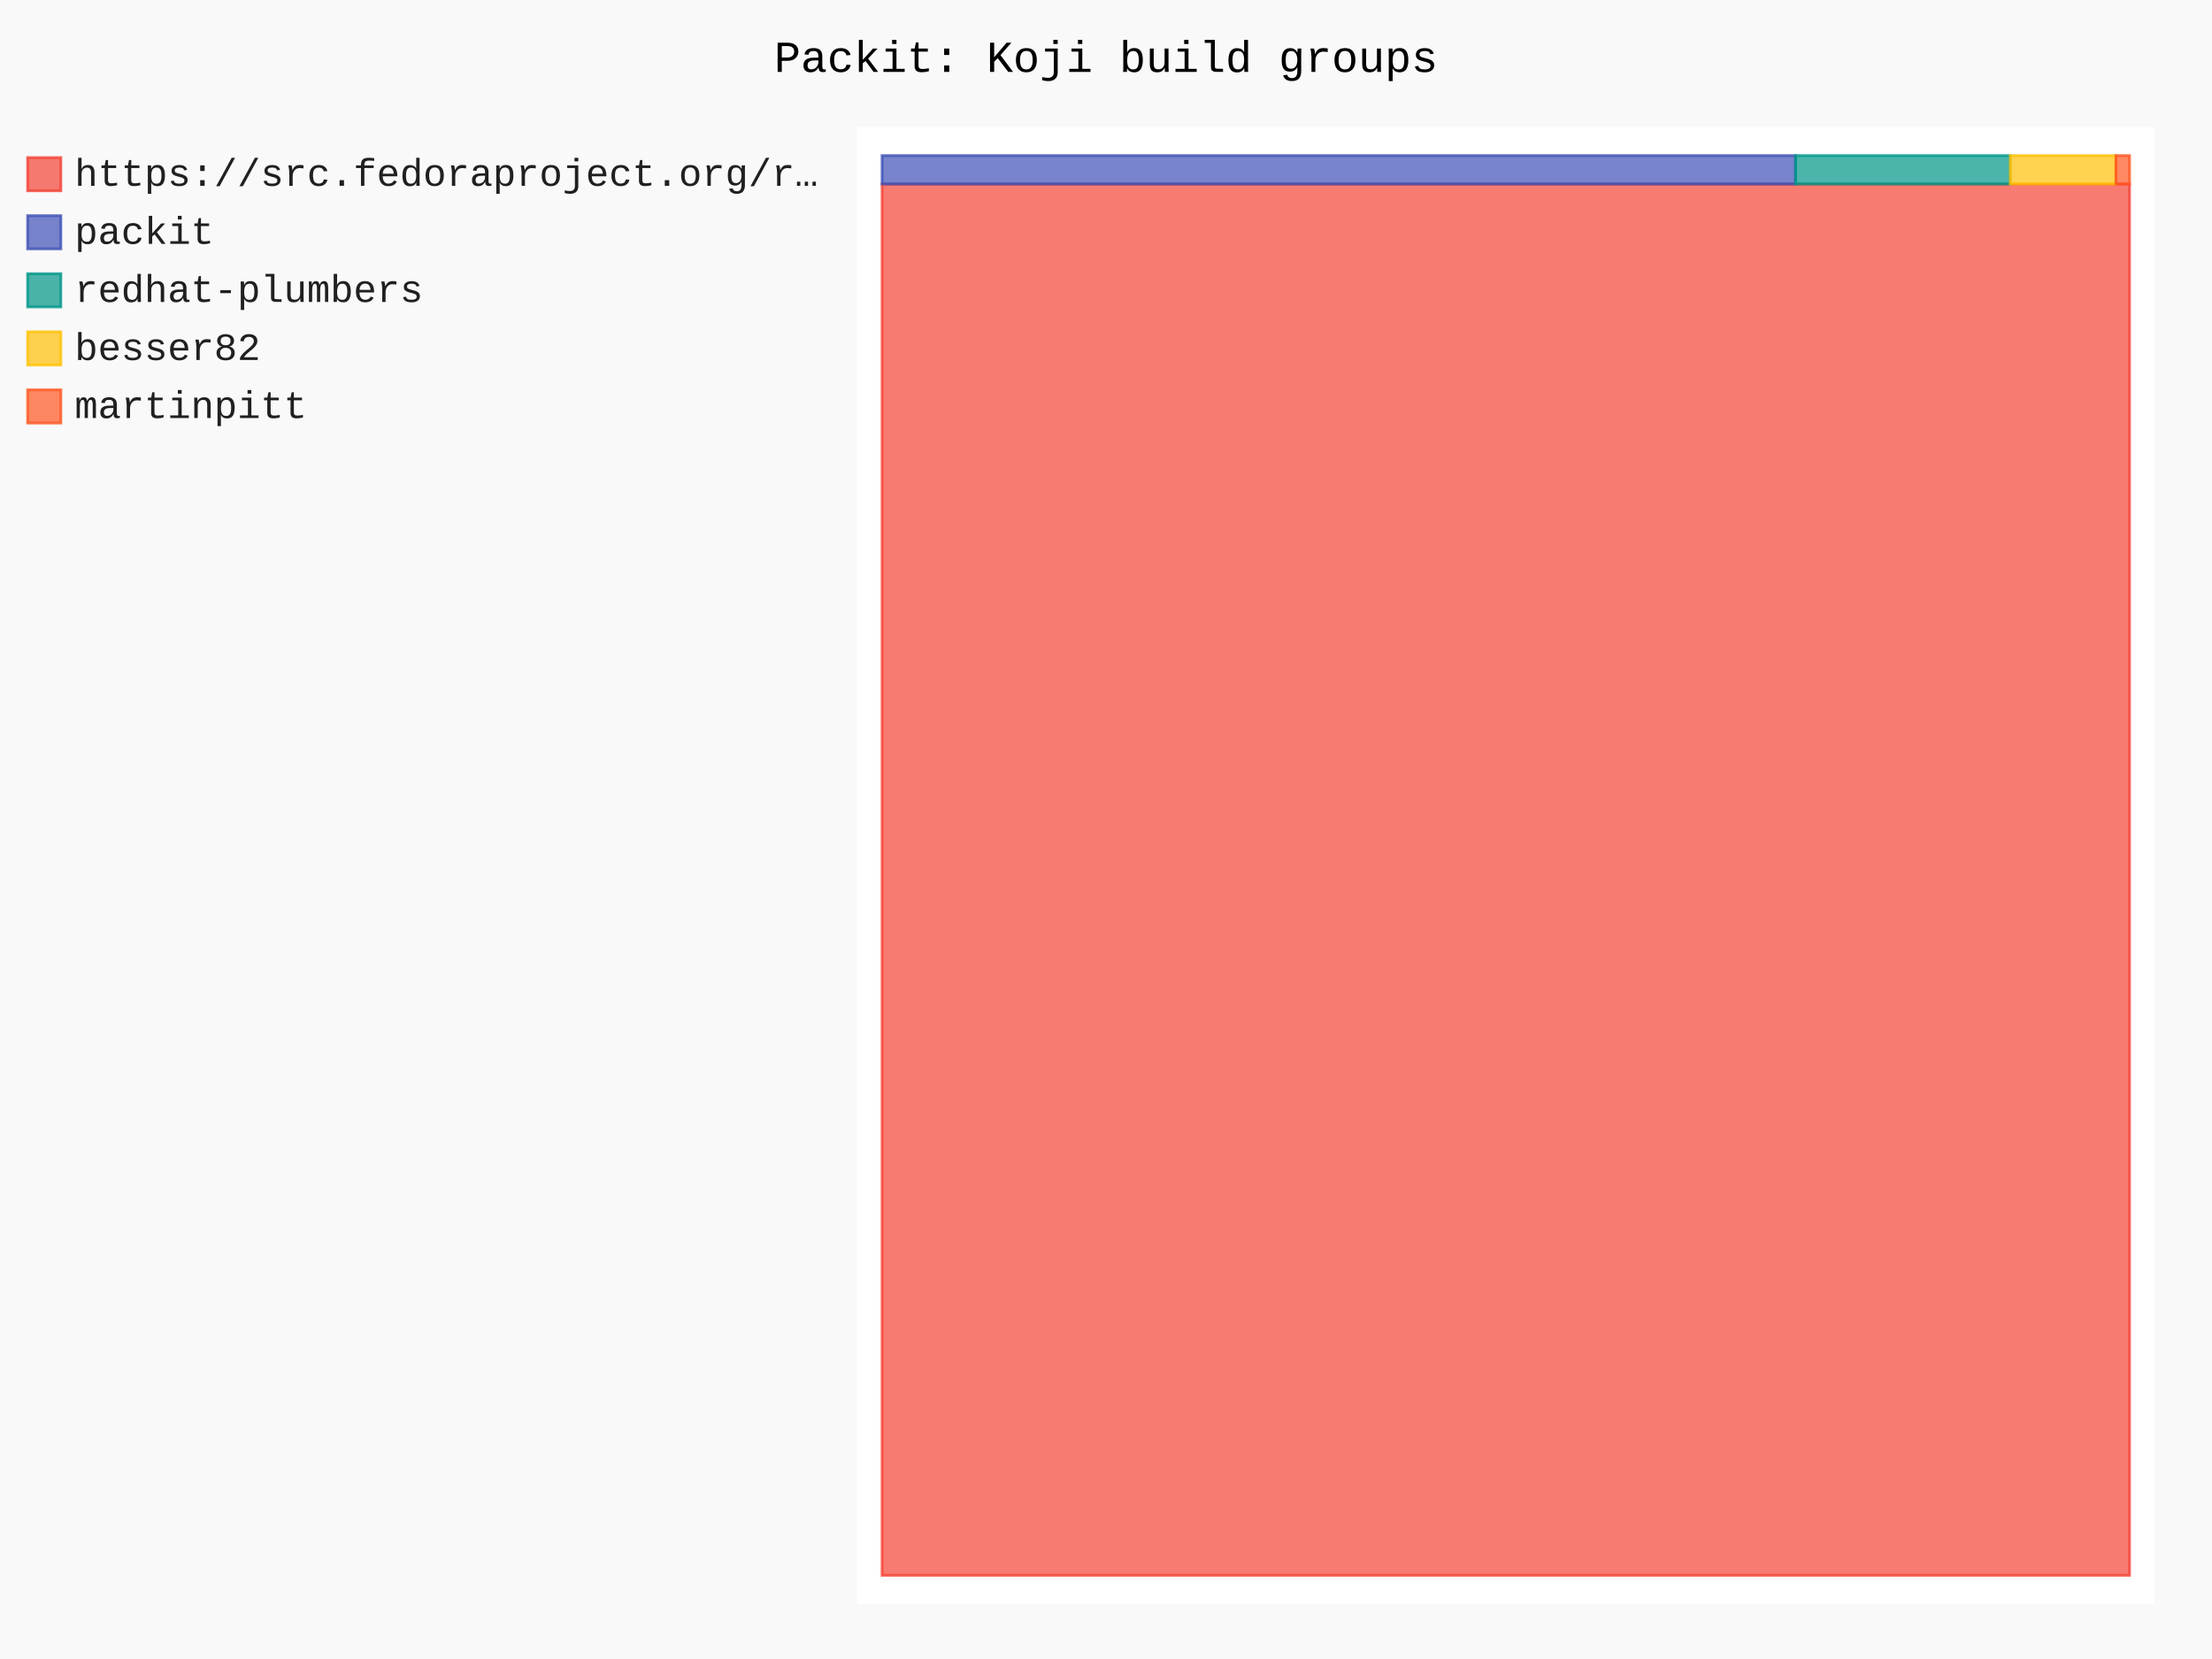
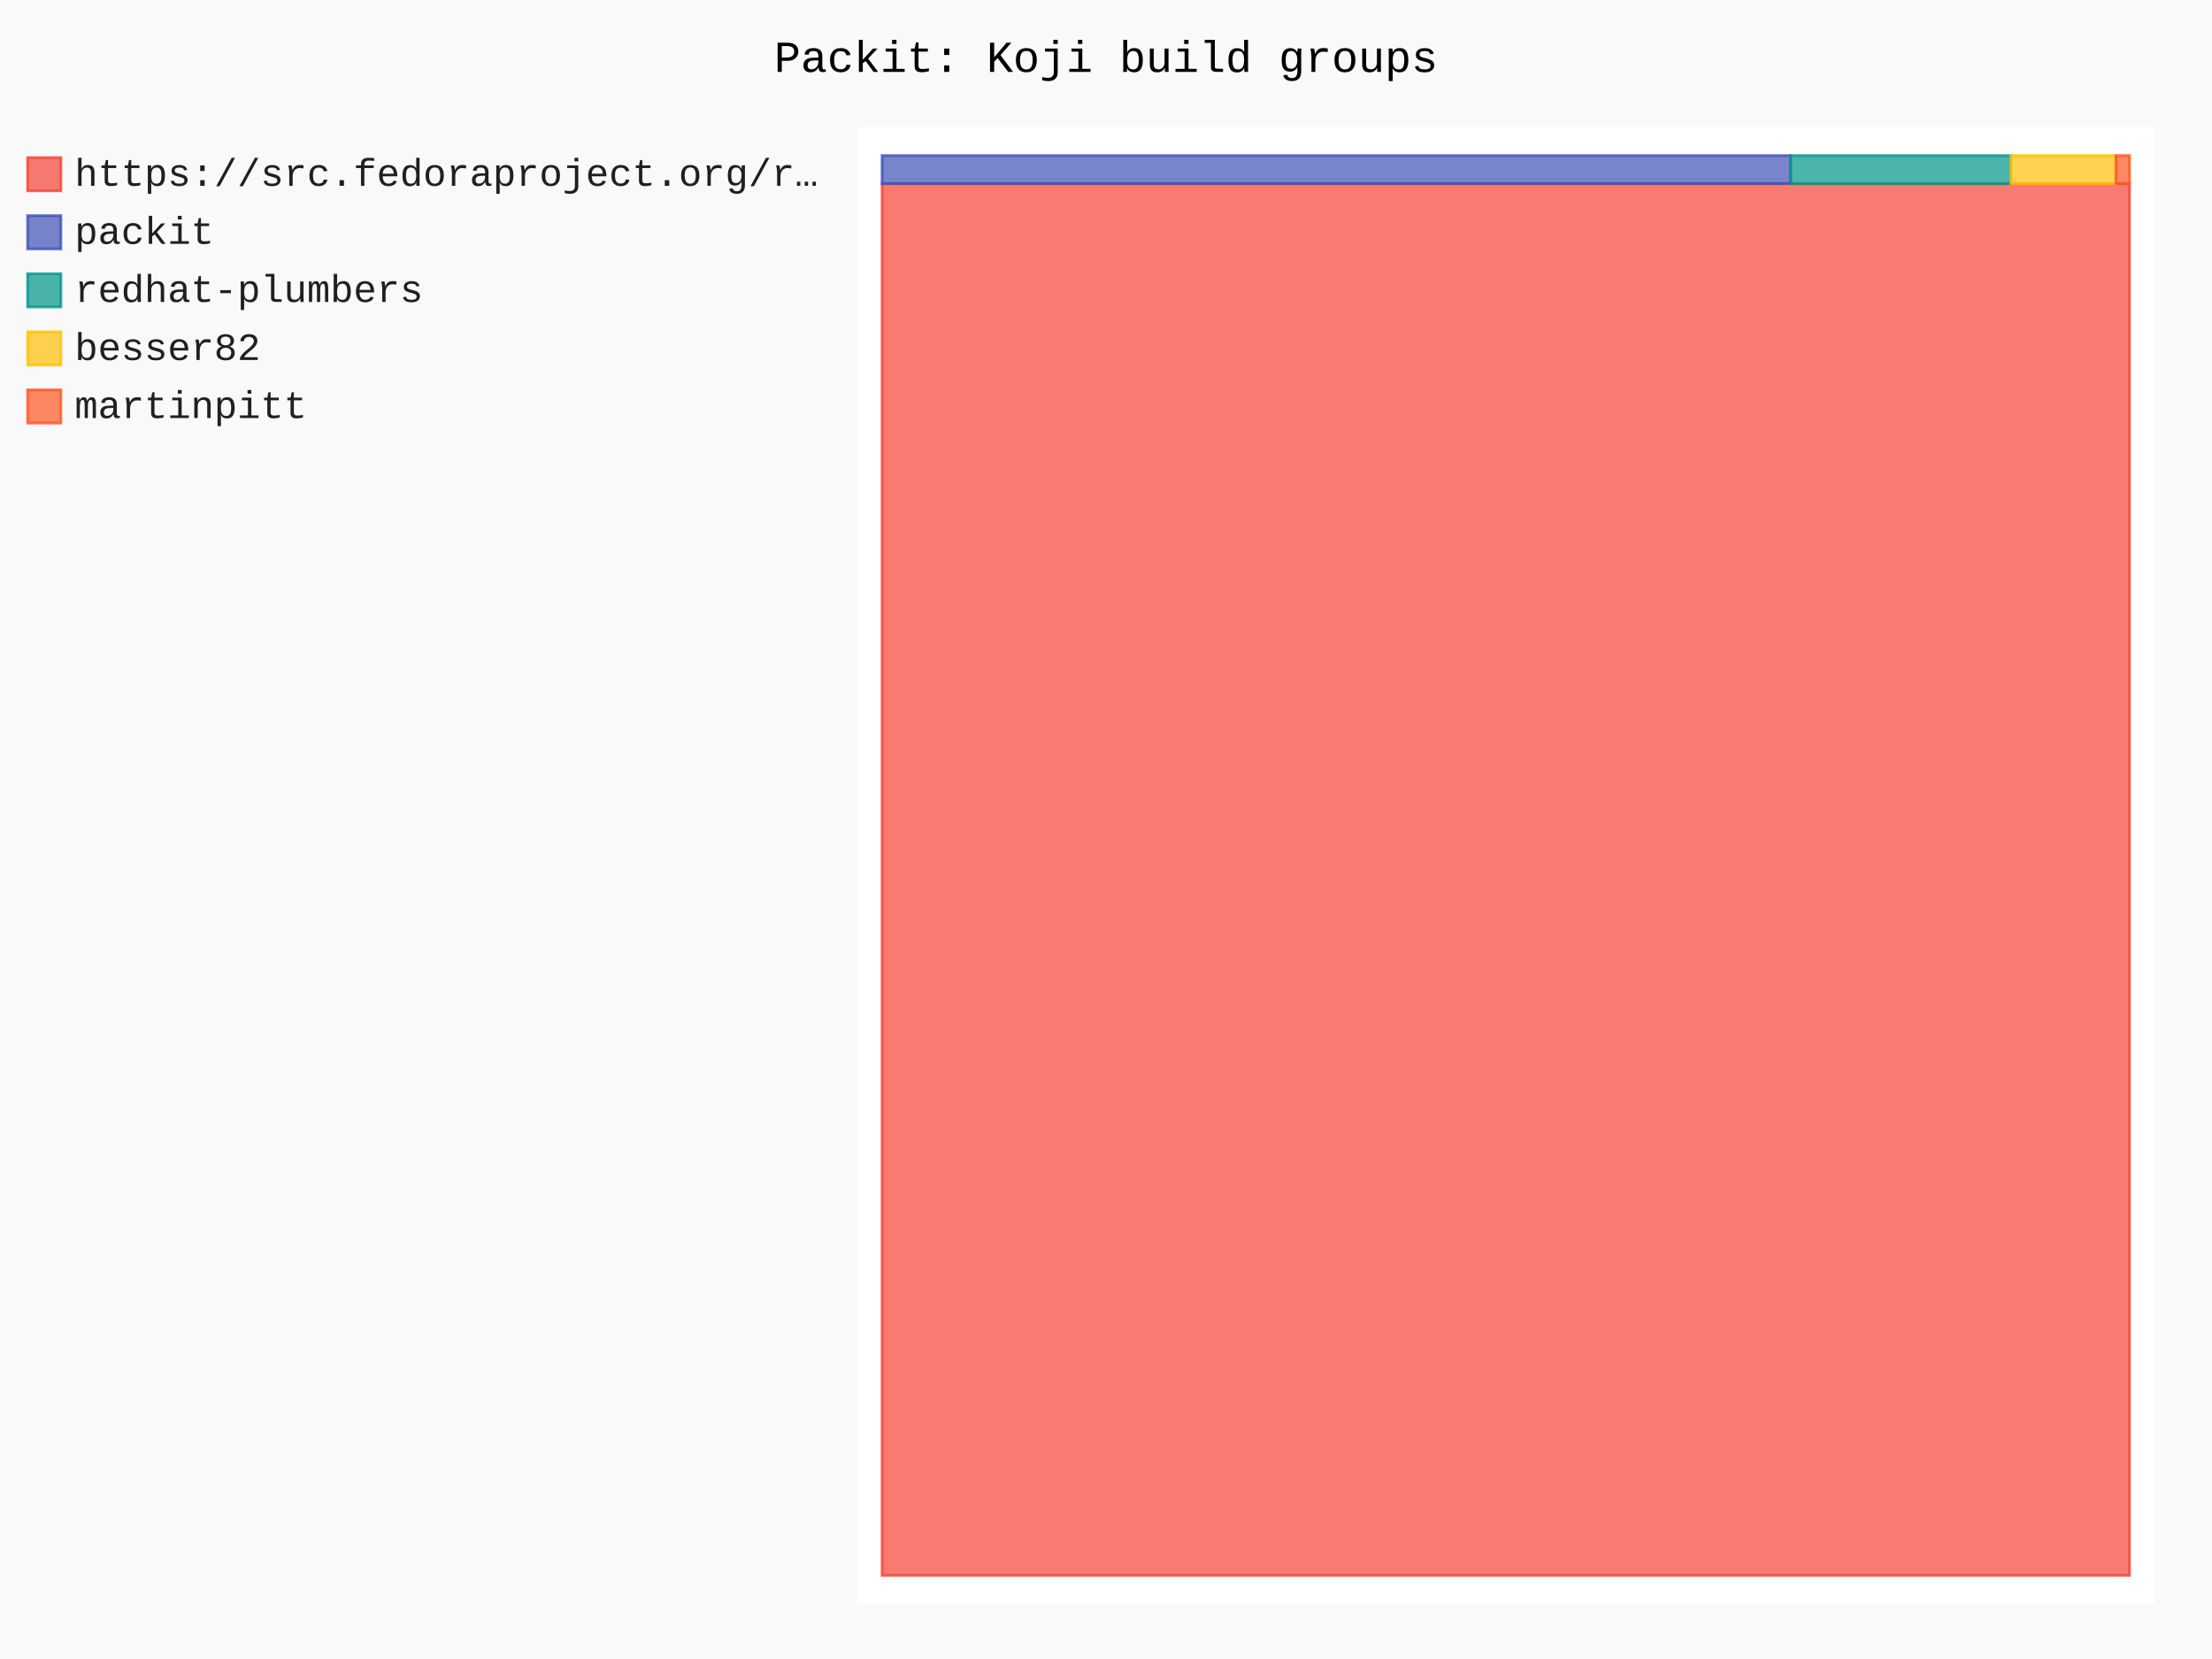
- <svg xmlns="http://www.w3.org/2000/svg" id="chart-38b9859c-889f-45aa-a982-6ed2cf1aa27f" class="pygal-chart" viewBox="0 0 800 600">
+ <svg xmlns="http://www.w3.org/2000/svg" id="chart-69f5a6c9-0630-492a-bd10-2f23f2f181e7" class="pygal-chart" viewBox="0 0 800 600">
  <defs>
-     <style type="text/css">#chart-38b9859c-889f-45aa-a982-6ed2cf1aa27f{-webkit-user-select:none;-webkit-font-smoothing:antialiased;font-family:Consolas,"Liberation Mono",Menlo,Courier,monospace}#chart-38b9859c-889f-45aa-a982-6ed2cf1aa27f .title{font-family:Consolas,"Liberation Mono",Menlo,Courier,monospace;font-size:16px}#chart-38b9859c-889f-45aa-a982-6ed2cf1aa27f .legends .legend text{font-family:Consolas,"Liberation Mono",Menlo,Courier,monospace;font-size:14px}#chart-38b9859c-889f-45aa-a982-6ed2cf1aa27f .axis text{font-family:Consolas,"Liberation Mono",Menlo,Courier,monospace;font-size:10px}#chart-38b9859c-889f-45aa-a982-6ed2cf1aa27f .axis text.major{font-family:Consolas,"Liberation Mono",Menlo,Courier,monospace;font-size:10px}#chart-38b9859c-889f-45aa-a982-6ed2cf1aa27f .text-overlay text.value{font-family:Consolas,"Liberation Mono",Menlo,Courier,monospace;font-size:16px}#chart-38b9859c-889f-45aa-a982-6ed2cf1aa27f .text-overlay text.label{font-family:Consolas,"Liberation Mono",Menlo,Courier,monospace;font-size:10px}#chart-38b9859c-889f-45aa-a982-6ed2cf1aa27f .tooltip{font-family:Consolas,"Liberation Mono",Menlo,Courier,monospace;font-size:14px}#chart-38b9859c-889f-45aa-a982-6ed2cf1aa27f text.no_data{font-family:Consolas,"Liberation Mono",Menlo,Courier,monospace;font-size:64px}
- #chart-38b9859c-889f-45aa-a982-6ed2cf1aa27f{background-color:rgba(249,249,249,1)}#chart-38b9859c-889f-45aa-a982-6ed2cf1aa27f path,#chart-38b9859c-889f-45aa-a982-6ed2cf1aa27f line,#chart-38b9859c-889f-45aa-a982-6ed2cf1aa27f rect,#chart-38b9859c-889f-45aa-a982-6ed2cf1aa27f circle{-webkit-transition:150ms;-moz-transition:150ms;transition:150ms}#chart-38b9859c-889f-45aa-a982-6ed2cf1aa27f .graph &gt; .background{fill:rgba(249,249,249,1)}#chart-38b9859c-889f-45aa-a982-6ed2cf1aa27f .plot &gt; .background{fill:rgba(255,255,255,1)}#chart-38b9859c-889f-45aa-a982-6ed2cf1aa27f .graph{fill:rgba(0,0,0,.87)}#chart-38b9859c-889f-45aa-a982-6ed2cf1aa27f text.no_data{fill:rgba(0,0,0,1)}#chart-38b9859c-889f-45aa-a982-6ed2cf1aa27f .title{fill:rgba(0,0,0,1)}#chart-38b9859c-889f-45aa-a982-6ed2cf1aa27f .legends .legend text{fill:rgba(0,0,0,.87)}#chart-38b9859c-889f-45aa-a982-6ed2cf1aa27f .legends .legend:hover text{fill:rgba(0,0,0,1)}#chart-38b9859c-889f-45aa-a982-6ed2cf1aa27f .axis .line{stroke:rgba(0,0,0,1)}#chart-38b9859c-889f-45aa-a982-6ed2cf1aa27f .axis .guide.line{stroke:rgba(0,0,0,.54)}#chart-38b9859c-889f-45aa-a982-6ed2cf1aa27f .axis .major.line{stroke:rgba(0,0,0,.87)}#chart-38b9859c-889f-45aa-a982-6ed2cf1aa27f .axis text.major{fill:rgba(0,0,0,1)}#chart-38b9859c-889f-45aa-a982-6ed2cf1aa27f .axis.y .guides:hover .guide.line,#chart-38b9859c-889f-45aa-a982-6ed2cf1aa27f .line-graph .axis.x .guides:hover .guide.line,#chart-38b9859c-889f-45aa-a982-6ed2cf1aa27f .stackedline-graph .axis.x .guides:hover .guide.line,#chart-38b9859c-889f-45aa-a982-6ed2cf1aa27f .xy-graph .axis.x .guides:hover .guide.line{stroke:rgba(0,0,0,1)}#chart-38b9859c-889f-45aa-a982-6ed2cf1aa27f .axis .guides:hover text{fill:rgba(0,0,0,1)}#chart-38b9859c-889f-45aa-a982-6ed2cf1aa27f .reactive{fill-opacity:.7;stroke-opacity:.8;stroke-width:1}#chart-38b9859c-889f-45aa-a982-6ed2cf1aa27f .ci{stroke:rgba(0,0,0,.87)}#chart-38b9859c-889f-45aa-a982-6ed2cf1aa27f .reactive.active,#chart-38b9859c-889f-45aa-a982-6ed2cf1aa27f .active .reactive{fill-opacity:.8;stroke-opacity:.9;stroke-width:4}#chart-38b9859c-889f-45aa-a982-6ed2cf1aa27f .ci .reactive.active{stroke-width:1.5}#chart-38b9859c-889f-45aa-a982-6ed2cf1aa27f .series text{fill:rgba(0,0,0,1)}#chart-38b9859c-889f-45aa-a982-6ed2cf1aa27f .tooltip rect{fill:rgba(255,255,255,1);stroke:rgba(0,0,0,1);-webkit-transition:opacity 150ms;-moz-transition:opacity 150ms;transition:opacity 150ms}#chart-38b9859c-889f-45aa-a982-6ed2cf1aa27f .tooltip .label{fill:rgba(0,0,0,.87)}#chart-38b9859c-889f-45aa-a982-6ed2cf1aa27f .tooltip .label{fill:rgba(0,0,0,.87)}#chart-38b9859c-889f-45aa-a982-6ed2cf1aa27f .tooltip .legend{font-size:.8em;fill:rgba(0,0,0,.54)}#chart-38b9859c-889f-45aa-a982-6ed2cf1aa27f .tooltip .x_label{font-size:.6em;fill:rgba(0,0,0,1)}#chart-38b9859c-889f-45aa-a982-6ed2cf1aa27f .tooltip .xlink{font-size:.5em;text-decoration:underline}#chart-38b9859c-889f-45aa-a982-6ed2cf1aa27f .tooltip .value{font-size:1.5em}#chart-38b9859c-889f-45aa-a982-6ed2cf1aa27f .bound{font-size:.5em}#chart-38b9859c-889f-45aa-a982-6ed2cf1aa27f .max-value{font-size:.75em;fill:rgba(0,0,0,.54)}#chart-38b9859c-889f-45aa-a982-6ed2cf1aa27f .map-element{fill:rgba(255,255,255,1);stroke:rgba(0,0,0,.54) !important}#chart-38b9859c-889f-45aa-a982-6ed2cf1aa27f .map-element .reactive{fill-opacity:inherit;stroke-opacity:inherit}#chart-38b9859c-889f-45aa-a982-6ed2cf1aa27f .color-0,#chart-38b9859c-889f-45aa-a982-6ed2cf1aa27f .color-0 a:visited{stroke:#F44336;fill:#F44336}#chart-38b9859c-889f-45aa-a982-6ed2cf1aa27f .color-1,#chart-38b9859c-889f-45aa-a982-6ed2cf1aa27f .color-1 a:visited{stroke:#3F51B5;fill:#3F51B5}#chart-38b9859c-889f-45aa-a982-6ed2cf1aa27f .color-2,#chart-38b9859c-889f-45aa-a982-6ed2cf1aa27f .color-2 a:visited{stroke:#009688;fill:#009688}#chart-38b9859c-889f-45aa-a982-6ed2cf1aa27f .color-3,#chart-38b9859c-889f-45aa-a982-6ed2cf1aa27f .color-3 a:visited{stroke:#FFC107;fill:#FFC107}#chart-38b9859c-889f-45aa-a982-6ed2cf1aa27f .color-4,#chart-38b9859c-889f-45aa-a982-6ed2cf1aa27f .color-4 a:visited{stroke:#FF5722;fill:#FF5722}#chart-38b9859c-889f-45aa-a982-6ed2cf1aa27f .text-overlay .color-0 text{fill:black}#chart-38b9859c-889f-45aa-a982-6ed2cf1aa27f .text-overlay .color-1 text{fill:black}#chart-38b9859c-889f-45aa-a982-6ed2cf1aa27f .text-overlay .color-2 text{fill:black}#chart-38b9859c-889f-45aa-a982-6ed2cf1aa27f .text-overlay .color-3 text{fill:black}#chart-38b9859c-889f-45aa-a982-6ed2cf1aa27f .text-overlay .color-4 text{fill:black}
- #chart-38b9859c-889f-45aa-a982-6ed2cf1aa27f text.no_data{text-anchor:middle}#chart-38b9859c-889f-45aa-a982-6ed2cf1aa27f .guide.line{fill:none}#chart-38b9859c-889f-45aa-a982-6ed2cf1aa27f .centered{text-anchor:middle}#chart-38b9859c-889f-45aa-a982-6ed2cf1aa27f .title{text-anchor:middle}#chart-38b9859c-889f-45aa-a982-6ed2cf1aa27f .legends .legend text{fill-opacity:1}#chart-38b9859c-889f-45aa-a982-6ed2cf1aa27f .axis.x text{text-anchor:middle}#chart-38b9859c-889f-45aa-a982-6ed2cf1aa27f .axis.x:not(.web) text[transform]{text-anchor:start}#chart-38b9859c-889f-45aa-a982-6ed2cf1aa27f .axis.x:not(.web) text[transform].backwards{text-anchor:end}#chart-38b9859c-889f-45aa-a982-6ed2cf1aa27f .axis.y text{text-anchor:end}#chart-38b9859c-889f-45aa-a982-6ed2cf1aa27f .axis.y text[transform].backwards{text-anchor:start}#chart-38b9859c-889f-45aa-a982-6ed2cf1aa27f .axis.y2 text{text-anchor:start}#chart-38b9859c-889f-45aa-a982-6ed2cf1aa27f .axis.y2 text[transform].backwards{text-anchor:end}#chart-38b9859c-889f-45aa-a982-6ed2cf1aa27f .axis .guide.line{stroke-dasharray:4,4;stroke:black}#chart-38b9859c-889f-45aa-a982-6ed2cf1aa27f .axis .major.guide.line{stroke-dasharray:6,6;stroke:black}#chart-38b9859c-889f-45aa-a982-6ed2cf1aa27f .horizontal .axis.y .guide.line,#chart-38b9859c-889f-45aa-a982-6ed2cf1aa27f .horizontal .axis.y2 .guide.line,#chart-38b9859c-889f-45aa-a982-6ed2cf1aa27f .vertical .axis.x .guide.line{opacity:0}#chart-38b9859c-889f-45aa-a982-6ed2cf1aa27f .horizontal .axis.always_show .guide.line,#chart-38b9859c-889f-45aa-a982-6ed2cf1aa27f .vertical .axis.always_show .guide.line{opacity:1 !important}#chart-38b9859c-889f-45aa-a982-6ed2cf1aa27f .axis.y .guides:hover .guide.line,#chart-38b9859c-889f-45aa-a982-6ed2cf1aa27f .axis.y2 .guides:hover .guide.line,#chart-38b9859c-889f-45aa-a982-6ed2cf1aa27f .axis.x .guides:hover .guide.line{opacity:1}#chart-38b9859c-889f-45aa-a982-6ed2cf1aa27f .axis .guides:hover text{opacity:1}#chart-38b9859c-889f-45aa-a982-6ed2cf1aa27f .nofill{fill:none}#chart-38b9859c-889f-45aa-a982-6ed2cf1aa27f .subtle-fill{fill-opacity:.2}#chart-38b9859c-889f-45aa-a982-6ed2cf1aa27f .dot{stroke-width:1px;fill-opacity:1;stroke-opacity:1}#chart-38b9859c-889f-45aa-a982-6ed2cf1aa27f .dot.active{stroke-width:5px}#chart-38b9859c-889f-45aa-a982-6ed2cf1aa27f .dot.negative{fill:transparent}#chart-38b9859c-889f-45aa-a982-6ed2cf1aa27f text,#chart-38b9859c-889f-45aa-a982-6ed2cf1aa27f tspan{stroke:none !important}#chart-38b9859c-889f-45aa-a982-6ed2cf1aa27f .series text.active{opacity:1}#chart-38b9859c-889f-45aa-a982-6ed2cf1aa27f .tooltip rect{fill-opacity:.95;stroke-width:.5}#chart-38b9859c-889f-45aa-a982-6ed2cf1aa27f .tooltip text{fill-opacity:1}#chart-38b9859c-889f-45aa-a982-6ed2cf1aa27f .showable{visibility:hidden}#chart-38b9859c-889f-45aa-a982-6ed2cf1aa27f .showable.shown{visibility:visible}#chart-38b9859c-889f-45aa-a982-6ed2cf1aa27f .gauge-background{fill:rgba(229,229,229,1);stroke:none}#chart-38b9859c-889f-45aa-a982-6ed2cf1aa27f .bg-lines{stroke:rgba(249,249,249,1);stroke-width:2px}</style>
+     <style type="text/css">#chart-69f5a6c9-0630-492a-bd10-2f23f2f181e7{-webkit-user-select:none;-webkit-font-smoothing:antialiased;font-family:Consolas,"Liberation Mono",Menlo,Courier,monospace}#chart-69f5a6c9-0630-492a-bd10-2f23f2f181e7 .title{font-family:Consolas,"Liberation Mono",Menlo,Courier,monospace;font-size:16px}#chart-69f5a6c9-0630-492a-bd10-2f23f2f181e7 .legends .legend text{font-family:Consolas,"Liberation Mono",Menlo,Courier,monospace;font-size:14px}#chart-69f5a6c9-0630-492a-bd10-2f23f2f181e7 .axis text{font-family:Consolas,"Liberation Mono",Menlo,Courier,monospace;font-size:10px}#chart-69f5a6c9-0630-492a-bd10-2f23f2f181e7 .axis text.major{font-family:Consolas,"Liberation Mono",Menlo,Courier,monospace;font-size:10px}#chart-69f5a6c9-0630-492a-bd10-2f23f2f181e7 .text-overlay text.value{font-family:Consolas,"Liberation Mono",Menlo,Courier,monospace;font-size:16px}#chart-69f5a6c9-0630-492a-bd10-2f23f2f181e7 .text-overlay text.label{font-family:Consolas,"Liberation Mono",Menlo,Courier,monospace;font-size:10px}#chart-69f5a6c9-0630-492a-bd10-2f23f2f181e7 .tooltip{font-family:Consolas,"Liberation Mono",Menlo,Courier,monospace;font-size:14px}#chart-69f5a6c9-0630-492a-bd10-2f23f2f181e7 text.no_data{font-family:Consolas,"Liberation Mono",Menlo,Courier,monospace;font-size:64px}
+ #chart-69f5a6c9-0630-492a-bd10-2f23f2f181e7{background-color:rgba(249,249,249,1)}#chart-69f5a6c9-0630-492a-bd10-2f23f2f181e7 path,#chart-69f5a6c9-0630-492a-bd10-2f23f2f181e7 line,#chart-69f5a6c9-0630-492a-bd10-2f23f2f181e7 rect,#chart-69f5a6c9-0630-492a-bd10-2f23f2f181e7 circle{-webkit-transition:150ms;-moz-transition:150ms;transition:150ms}#chart-69f5a6c9-0630-492a-bd10-2f23f2f181e7 .graph &gt; .background{fill:rgba(249,249,249,1)}#chart-69f5a6c9-0630-492a-bd10-2f23f2f181e7 .plot &gt; .background{fill:rgba(255,255,255,1)}#chart-69f5a6c9-0630-492a-bd10-2f23f2f181e7 .graph{fill:rgba(0,0,0,.87)}#chart-69f5a6c9-0630-492a-bd10-2f23f2f181e7 text.no_data{fill:rgba(0,0,0,1)}#chart-69f5a6c9-0630-492a-bd10-2f23f2f181e7 .title{fill:rgba(0,0,0,1)}#chart-69f5a6c9-0630-492a-bd10-2f23f2f181e7 .legends .legend text{fill:rgba(0,0,0,.87)}#chart-69f5a6c9-0630-492a-bd10-2f23f2f181e7 .legends .legend:hover text{fill:rgba(0,0,0,1)}#chart-69f5a6c9-0630-492a-bd10-2f23f2f181e7 .axis .line{stroke:rgba(0,0,0,1)}#chart-69f5a6c9-0630-492a-bd10-2f23f2f181e7 .axis .guide.line{stroke:rgba(0,0,0,.54)}#chart-69f5a6c9-0630-492a-bd10-2f23f2f181e7 .axis .major.line{stroke:rgba(0,0,0,.87)}#chart-69f5a6c9-0630-492a-bd10-2f23f2f181e7 .axis text.major{fill:rgba(0,0,0,1)}#chart-69f5a6c9-0630-492a-bd10-2f23f2f181e7 .axis.y .guides:hover .guide.line,#chart-69f5a6c9-0630-492a-bd10-2f23f2f181e7 .line-graph .axis.x .guides:hover .guide.line,#chart-69f5a6c9-0630-492a-bd10-2f23f2f181e7 .stackedline-graph .axis.x .guides:hover .guide.line,#chart-69f5a6c9-0630-492a-bd10-2f23f2f181e7 .xy-graph .axis.x .guides:hover .guide.line{stroke:rgba(0,0,0,1)}#chart-69f5a6c9-0630-492a-bd10-2f23f2f181e7 .axis .guides:hover text{fill:rgba(0,0,0,1)}#chart-69f5a6c9-0630-492a-bd10-2f23f2f181e7 .reactive{fill-opacity:.7;stroke-opacity:.8;stroke-width:1}#chart-69f5a6c9-0630-492a-bd10-2f23f2f181e7 .ci{stroke:rgba(0,0,0,.87)}#chart-69f5a6c9-0630-492a-bd10-2f23f2f181e7 .reactive.active,#chart-69f5a6c9-0630-492a-bd10-2f23f2f181e7 .active .reactive{fill-opacity:.8;stroke-opacity:.9;stroke-width:4}#chart-69f5a6c9-0630-492a-bd10-2f23f2f181e7 .ci .reactive.active{stroke-width:1.5}#chart-69f5a6c9-0630-492a-bd10-2f23f2f181e7 .series text{fill:rgba(0,0,0,1)}#chart-69f5a6c9-0630-492a-bd10-2f23f2f181e7 .tooltip rect{fill:rgba(255,255,255,1);stroke:rgba(0,0,0,1);-webkit-transition:opacity 150ms;-moz-transition:opacity 150ms;transition:opacity 150ms}#chart-69f5a6c9-0630-492a-bd10-2f23f2f181e7 .tooltip .label{fill:rgba(0,0,0,.87)}#chart-69f5a6c9-0630-492a-bd10-2f23f2f181e7 .tooltip .label{fill:rgba(0,0,0,.87)}#chart-69f5a6c9-0630-492a-bd10-2f23f2f181e7 .tooltip .legend{font-size:.8em;fill:rgba(0,0,0,.54)}#chart-69f5a6c9-0630-492a-bd10-2f23f2f181e7 .tooltip .x_label{font-size:.6em;fill:rgba(0,0,0,1)}#chart-69f5a6c9-0630-492a-bd10-2f23f2f181e7 .tooltip .xlink{font-size:.5em;text-decoration:underline}#chart-69f5a6c9-0630-492a-bd10-2f23f2f181e7 .tooltip .value{font-size:1.5em}#chart-69f5a6c9-0630-492a-bd10-2f23f2f181e7 .bound{font-size:.5em}#chart-69f5a6c9-0630-492a-bd10-2f23f2f181e7 .max-value{font-size:.75em;fill:rgba(0,0,0,.54)}#chart-69f5a6c9-0630-492a-bd10-2f23f2f181e7 .map-element{fill:rgba(255,255,255,1);stroke:rgba(0,0,0,.54) !important}#chart-69f5a6c9-0630-492a-bd10-2f23f2f181e7 .map-element .reactive{fill-opacity:inherit;stroke-opacity:inherit}#chart-69f5a6c9-0630-492a-bd10-2f23f2f181e7 .color-0,#chart-69f5a6c9-0630-492a-bd10-2f23f2f181e7 .color-0 a:visited{stroke:#F44336;fill:#F44336}#chart-69f5a6c9-0630-492a-bd10-2f23f2f181e7 .color-1,#chart-69f5a6c9-0630-492a-bd10-2f23f2f181e7 .color-1 a:visited{stroke:#3F51B5;fill:#3F51B5}#chart-69f5a6c9-0630-492a-bd10-2f23f2f181e7 .color-2,#chart-69f5a6c9-0630-492a-bd10-2f23f2f181e7 .color-2 a:visited{stroke:#009688;fill:#009688}#chart-69f5a6c9-0630-492a-bd10-2f23f2f181e7 .color-3,#chart-69f5a6c9-0630-492a-bd10-2f23f2f181e7 .color-3 a:visited{stroke:#FFC107;fill:#FFC107}#chart-69f5a6c9-0630-492a-bd10-2f23f2f181e7 .color-4,#chart-69f5a6c9-0630-492a-bd10-2f23f2f181e7 .color-4 a:visited{stroke:#FF5722;fill:#FF5722}#chart-69f5a6c9-0630-492a-bd10-2f23f2f181e7 .text-overlay .color-0 text{fill:black}#chart-69f5a6c9-0630-492a-bd10-2f23f2f181e7 .text-overlay .color-1 text{fill:black}#chart-69f5a6c9-0630-492a-bd10-2f23f2f181e7 .text-overlay .color-2 text{fill:black}#chart-69f5a6c9-0630-492a-bd10-2f23f2f181e7 .text-overlay .color-3 text{fill:black}#chart-69f5a6c9-0630-492a-bd10-2f23f2f181e7 .text-overlay .color-4 text{fill:black}
+ #chart-69f5a6c9-0630-492a-bd10-2f23f2f181e7 text.no_data{text-anchor:middle}#chart-69f5a6c9-0630-492a-bd10-2f23f2f181e7 .guide.line{fill:none}#chart-69f5a6c9-0630-492a-bd10-2f23f2f181e7 .centered{text-anchor:middle}#chart-69f5a6c9-0630-492a-bd10-2f23f2f181e7 .title{text-anchor:middle}#chart-69f5a6c9-0630-492a-bd10-2f23f2f181e7 .legends .legend text{fill-opacity:1}#chart-69f5a6c9-0630-492a-bd10-2f23f2f181e7 .axis.x text{text-anchor:middle}#chart-69f5a6c9-0630-492a-bd10-2f23f2f181e7 .axis.x:not(.web) text[transform]{text-anchor:start}#chart-69f5a6c9-0630-492a-bd10-2f23f2f181e7 .axis.x:not(.web) text[transform].backwards{text-anchor:end}#chart-69f5a6c9-0630-492a-bd10-2f23f2f181e7 .axis.y text{text-anchor:end}#chart-69f5a6c9-0630-492a-bd10-2f23f2f181e7 .axis.y text[transform].backwards{text-anchor:start}#chart-69f5a6c9-0630-492a-bd10-2f23f2f181e7 .axis.y2 text{text-anchor:start}#chart-69f5a6c9-0630-492a-bd10-2f23f2f181e7 .axis.y2 text[transform].backwards{text-anchor:end}#chart-69f5a6c9-0630-492a-bd10-2f23f2f181e7 .axis .guide.line{stroke-dasharray:4,4;stroke:black}#chart-69f5a6c9-0630-492a-bd10-2f23f2f181e7 .axis .major.guide.line{stroke-dasharray:6,6;stroke:black}#chart-69f5a6c9-0630-492a-bd10-2f23f2f181e7 .horizontal .axis.y .guide.line,#chart-69f5a6c9-0630-492a-bd10-2f23f2f181e7 .horizontal .axis.y2 .guide.line,#chart-69f5a6c9-0630-492a-bd10-2f23f2f181e7 .vertical .axis.x .guide.line{opacity:0}#chart-69f5a6c9-0630-492a-bd10-2f23f2f181e7 .horizontal .axis.always_show .guide.line,#chart-69f5a6c9-0630-492a-bd10-2f23f2f181e7 .vertical .axis.always_show .guide.line{opacity:1 !important}#chart-69f5a6c9-0630-492a-bd10-2f23f2f181e7 .axis.y .guides:hover .guide.line,#chart-69f5a6c9-0630-492a-bd10-2f23f2f181e7 .axis.y2 .guides:hover .guide.line,#chart-69f5a6c9-0630-492a-bd10-2f23f2f181e7 .axis.x .guides:hover .guide.line{opacity:1}#chart-69f5a6c9-0630-492a-bd10-2f23f2f181e7 .axis .guides:hover text{opacity:1}#chart-69f5a6c9-0630-492a-bd10-2f23f2f181e7 .nofill{fill:none}#chart-69f5a6c9-0630-492a-bd10-2f23f2f181e7 .subtle-fill{fill-opacity:.2}#chart-69f5a6c9-0630-492a-bd10-2f23f2f181e7 .dot{stroke-width:1px;fill-opacity:1;stroke-opacity:1}#chart-69f5a6c9-0630-492a-bd10-2f23f2f181e7 .dot.active{stroke-width:5px}#chart-69f5a6c9-0630-492a-bd10-2f23f2f181e7 .dot.negative{fill:transparent}#chart-69f5a6c9-0630-492a-bd10-2f23f2f181e7 text,#chart-69f5a6c9-0630-492a-bd10-2f23f2f181e7 tspan{stroke:none !important}#chart-69f5a6c9-0630-492a-bd10-2f23f2f181e7 .series text.active{opacity:1}#chart-69f5a6c9-0630-492a-bd10-2f23f2f181e7 .tooltip rect{fill-opacity:.95;stroke-width:.5}#chart-69f5a6c9-0630-492a-bd10-2f23f2f181e7 .tooltip text{fill-opacity:1}#chart-69f5a6c9-0630-492a-bd10-2f23f2f181e7 .showable{visibility:hidden}#chart-69f5a6c9-0630-492a-bd10-2f23f2f181e7 .showable.shown{visibility:visible}#chart-69f5a6c9-0630-492a-bd10-2f23f2f181e7 .gauge-background{fill:rgba(229,229,229,1);stroke:none}#chart-69f5a6c9-0630-492a-bd10-2f23f2f181e7 .bg-lines{stroke:rgba(249,249,249,1);stroke-width:2px}</style>
  </defs>
  <g class="graph treemap-graph vertical">
    <rect x="0" y="0" width="800" height="600" class="background" />
    <g transform="translate(310, 46)" class="plot">
      <rect x="0" y="0" width="469.2" height="534" class="background" />
      <g class="series serie-0 color-0">
        <g class="rects">
          <g class="rect">
-             <rect x="9.023" y="20.564" width="451.154" height="503.166" class="rect reactive tooltip-trigger" />
+             <rect x="9.023" y="20.41" width="451.154" height="503.321" class="rect reactive tooltip-trigger" />
          </g>
        </g>
      </g>
      <g class="series serie-1 color-1">
        <g class="rects">
          <g class="rect">
-             <rect x="9.023" y="10.269" width="330.353" height="10.295" class="rect reactive tooltip-trigger" />
+             <rect x="9.023" y="10.269" width="328.558" height="10.141" class="rect reactive tooltip-trigger" />
          </g>
        </g>
      </g>
      <g class="series serie-2 color-2">
        <g class="rects">
          <g class="rect">
-             <rect x="339.376" y="10.269" width="77.658" height="10.295" class="rect reactive tooltip-trigger" />
+             <rect x="337.581" y="10.269" width="79.688" height="10.141" class="rect reactive tooltip-trigger" />
          </g>
        </g>
      </g>
      <g class="series serie-3 color-3">
        <g class="rects">
          <g class="rect">
-             <rect x="417.034" y="10.269" width="38.212" height="10.295" class="rect reactive tooltip-trigger" />
+             <rect x="417.268" y="10.269" width="38.005" height="10.141" class="rect reactive tooltip-trigger" />
          </g>
        </g>
      </g>
      <g class="series serie-4 color-4">
        <g class="rects">
          <g class="rect">
-             <rect x="455.246" y="10.269" width="4.931" height="10.295" class="rect reactive tooltip-trigger" />
+             <rect x="455.273" y="10.269" width="4.904" height="10.141" class="rect reactive tooltip-trigger" />
          </g>
        </g>
      </g>
    </g>
    <g class="titles">
      <text x="400.0" y="26" class="title plot_title">Packit: Koji build groups</text>
    </g>
    <g transform="translate(310, 46)" class="plot overlay">
      <g class="series serie-0 color-0" />
      <g class="series serie-1 color-1" />
      <g class="series serie-2 color-2" />
      <g class="series serie-3 color-3" />
      <g class="series serie-4 color-4" />
    </g>
    <g transform="translate(310, 46)" class="plot text-overlay">
      <g class="series serie-0 color-0" />
      <g class="series serie-1 color-1" />
      <g class="series serie-2 color-2" />
      <g class="series serie-3 color-3" />
      <g class="series serie-4 color-4" />
    </g>
    <g transform="translate(310, 46)" class="plot tooltip-overlay">
      <g transform="translate(0 0)" style="opacity: 0" class="tooltip">
        <rect rx="0" ry="0" width="0" height="0" class="tooltip-box" />
        <g class="text" />
      </g>
    </g>
    <g transform="translate(10, 56)" class="legends">
      <g id="activate-serie-0" class="legend reactive activate-serie">
        <rect x="0.0" y="1.0" width="12" height="12" class="color-0 reactive" />
        <text x="17.0" y="11.2">https://src.fedoraproject.org/r…</text>
      </g>
      <g id="activate-serie-1" class="legend reactive activate-serie">
        <rect x="0.0" y="22.0" width="12" height="12" class="color-1 reactive" />
        <text x="17.0" y="32.2">packit</text>
      </g>
      <g id="activate-serie-2" class="legend reactive activate-serie">
        <rect x="0.0" y="43.0" width="12" height="12" class="color-2 reactive" />
        <text x="17.0" y="53.2">redhat-plumbers</text>
      </g>
      <g id="activate-serie-3" class="legend reactive activate-serie">
        <rect x="0.0" y="64.0" width="12" height="12" class="color-3 reactive" />
        <text x="17.0" y="74.2">besser82</text>
      </g>
      <g id="activate-serie-4" class="legend reactive activate-serie">
        <rect x="0.0" y="85.0" width="12" height="12" class="color-4 reactive" />
        <text x="17.0" y="95.2">martinpitt</text>
      </g>
    </g>
    <g transform="translate(790, 56)" class="legends" />
  </g>
</svg>
